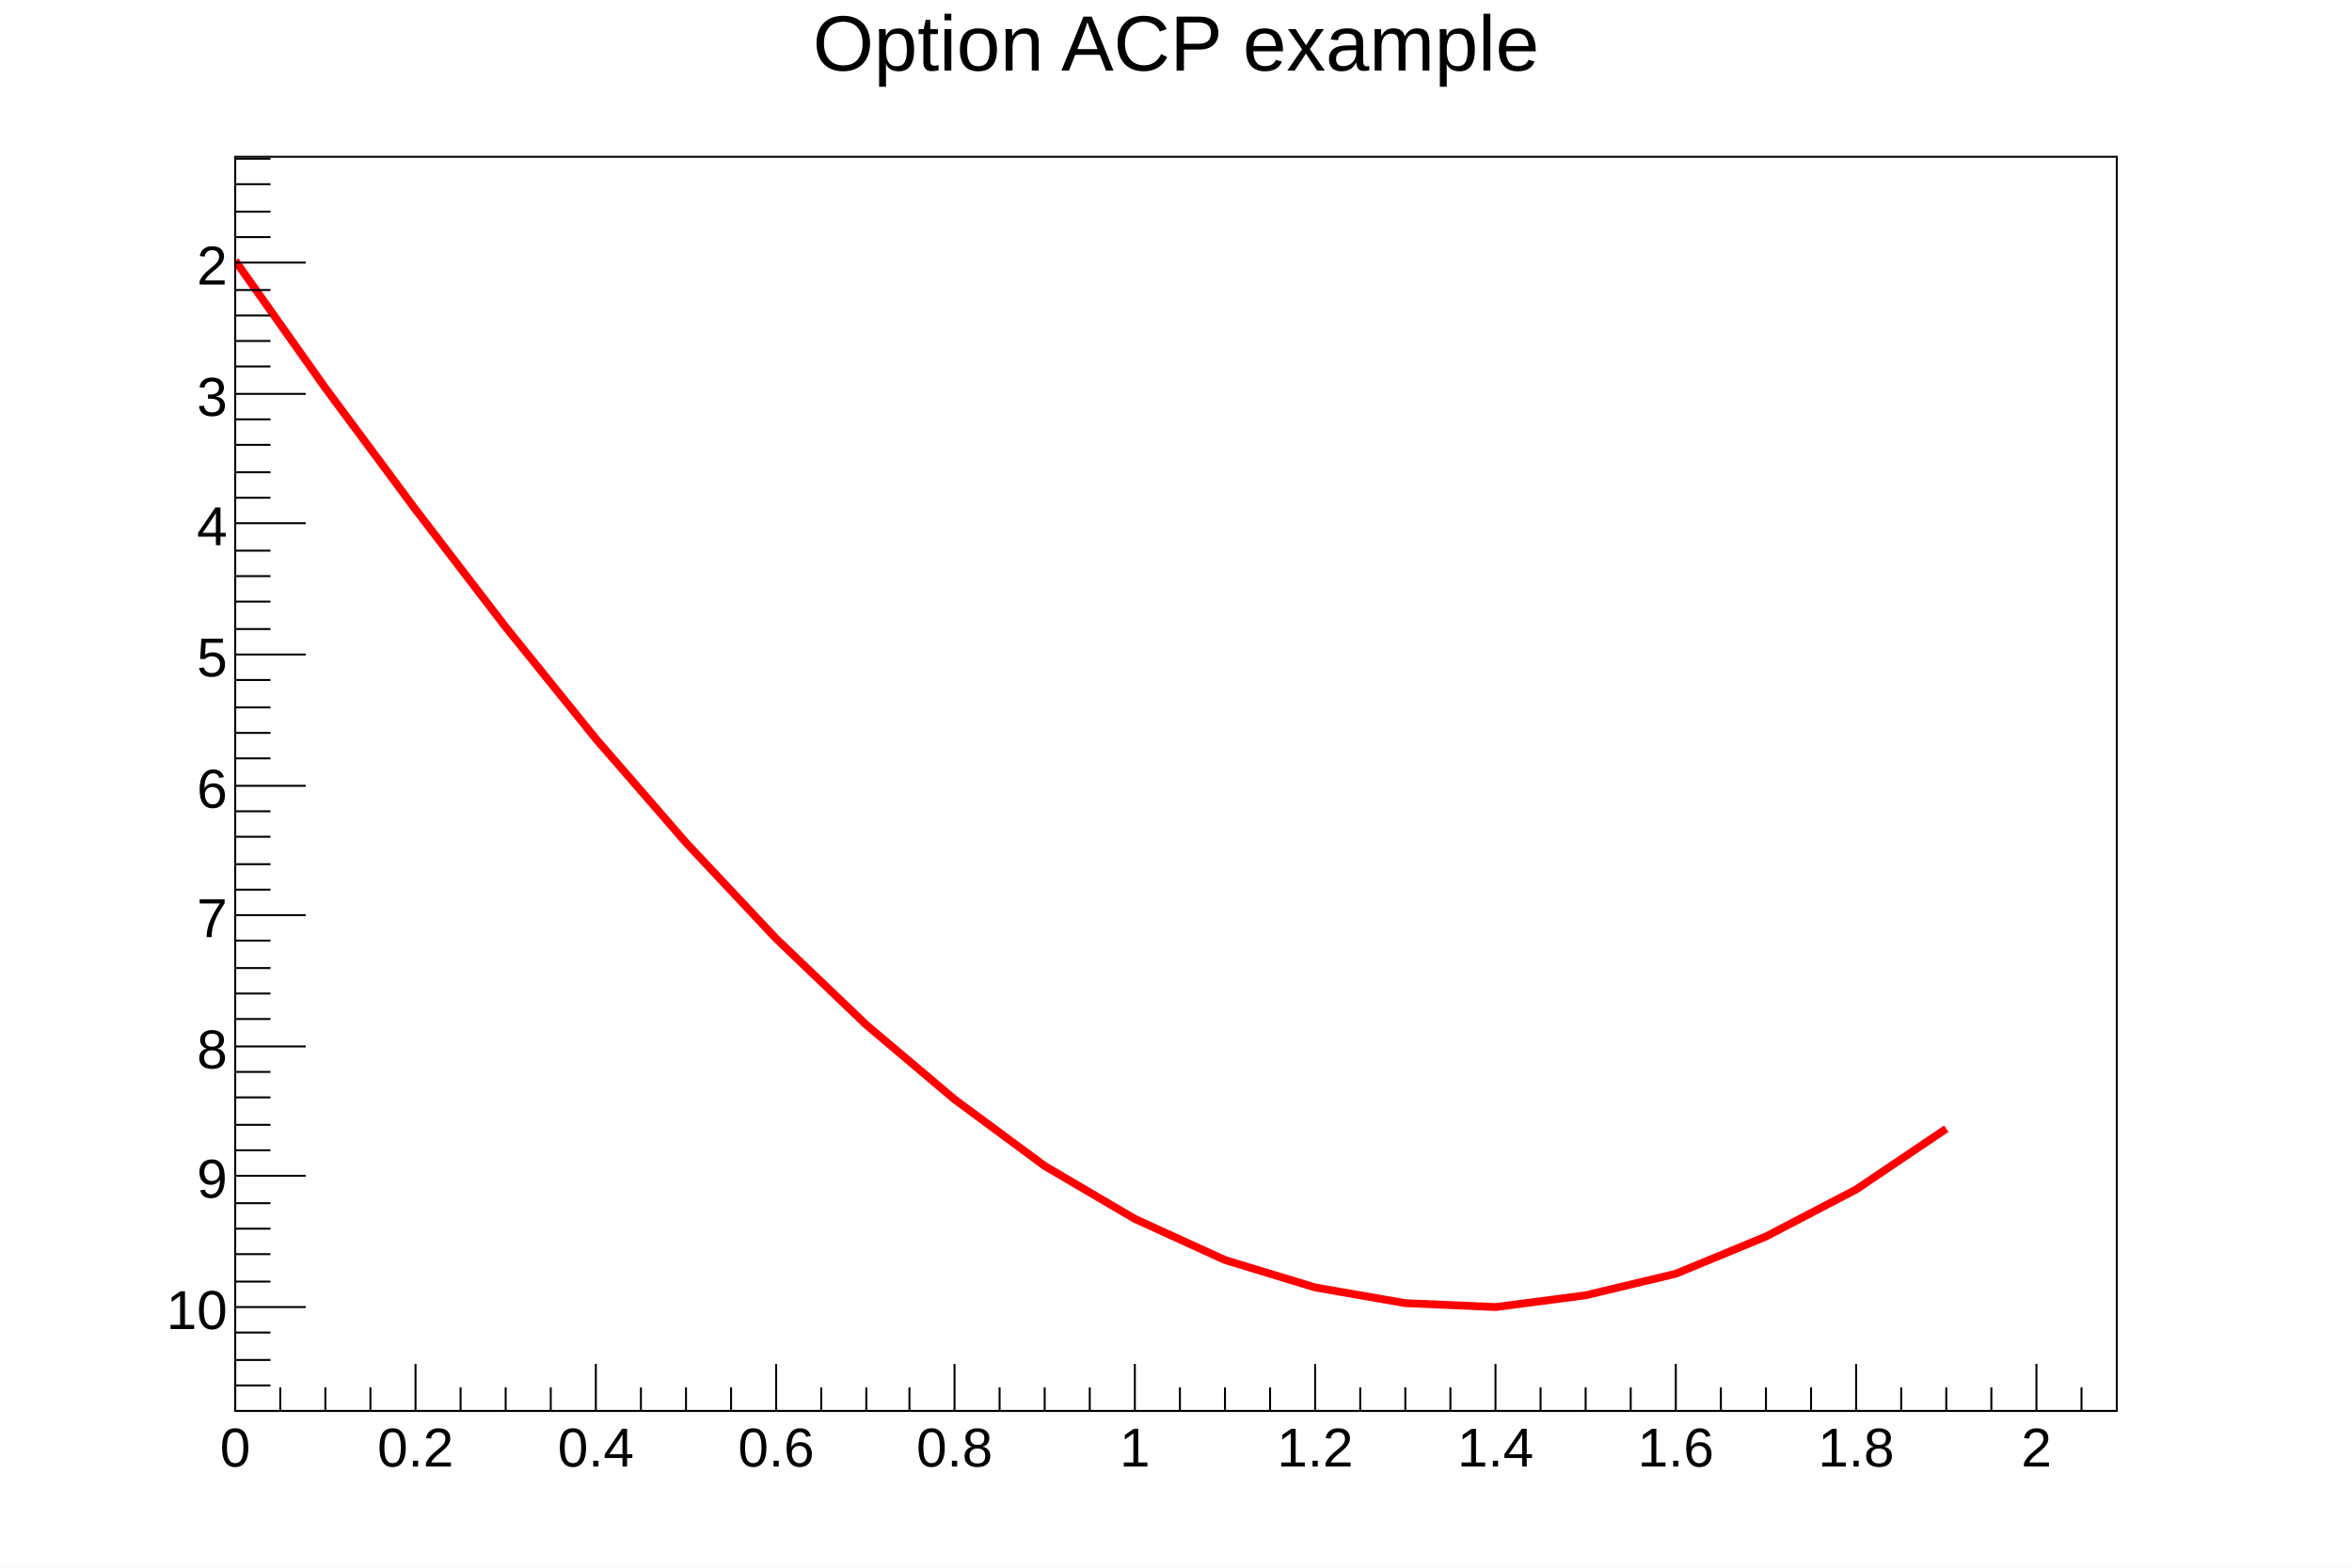
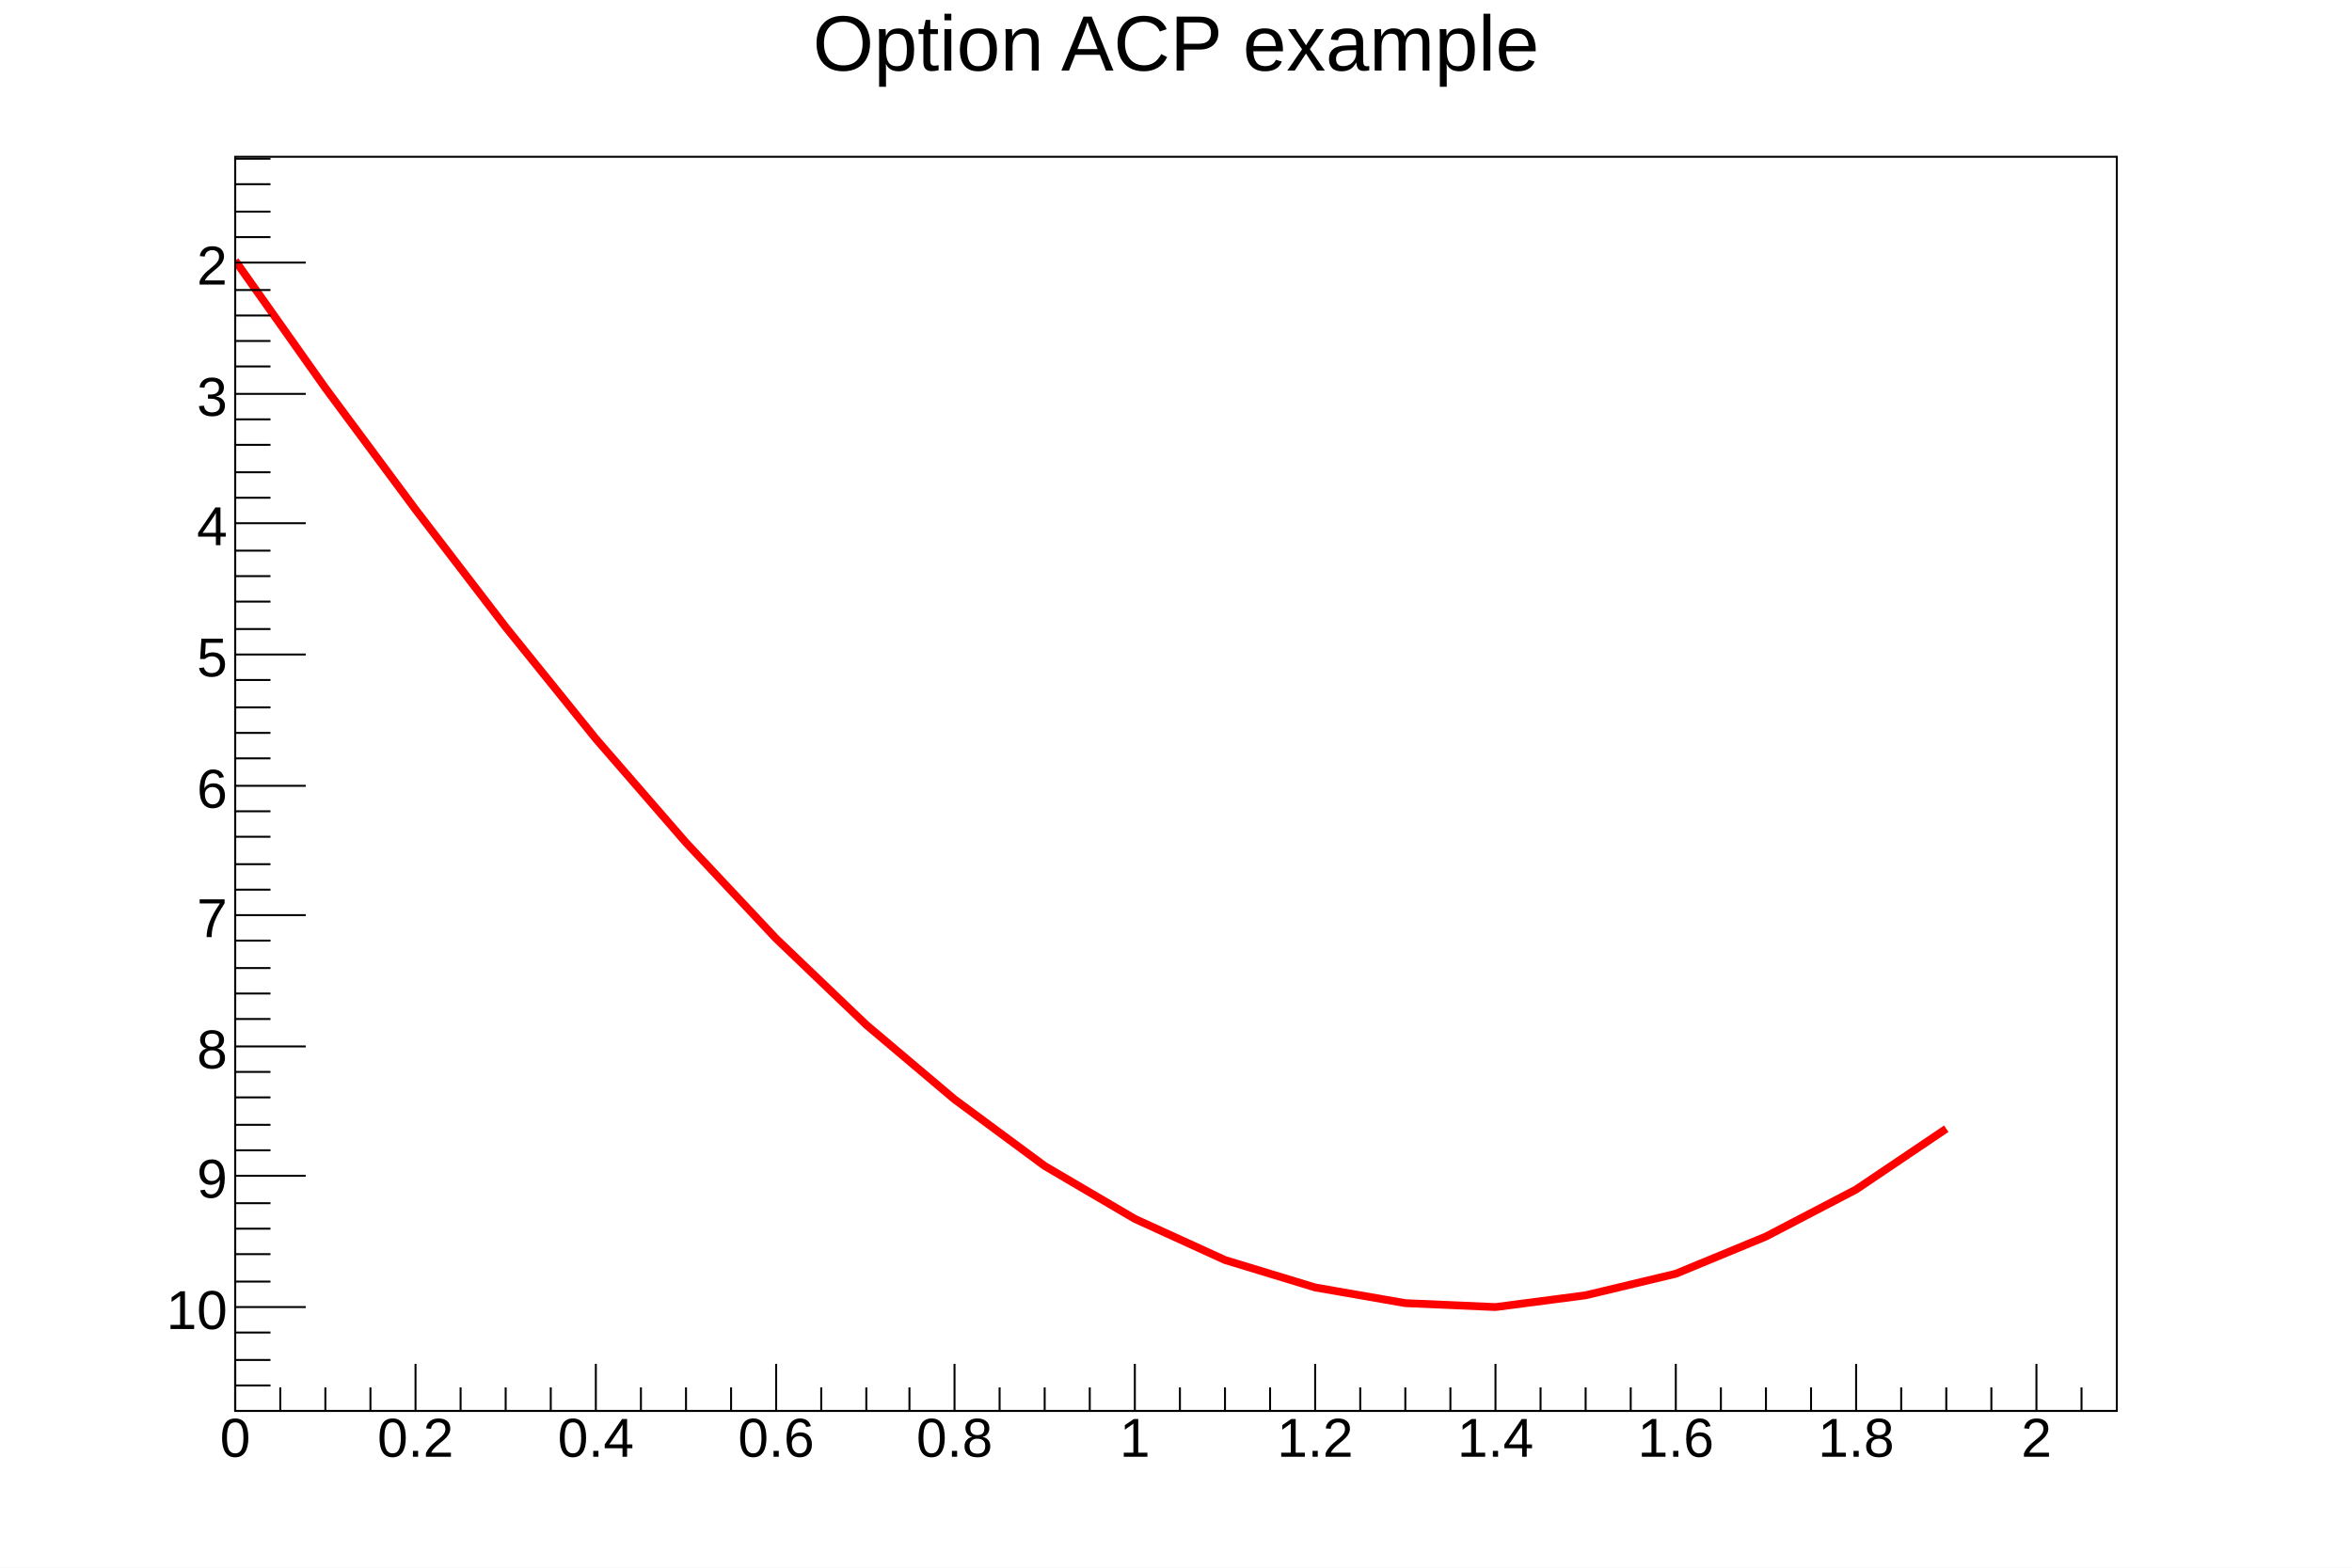
<svg xmlns="http://www.w3.org/2000/svg" viewBox="0 0 1200 800" preserveAspectRatio="none" width="1200" height="800">
  <path d="M0,0H1200V800H0Z" style="fill: white;" />
  <g>
    <g transform="translate(120,80)">
      <path d="M0,0H960V640H0Z" style="fill: white; stroke: black; stroke-width: 1;" />
      <svg x="0" y="0" overflow="hidden" width="960" height="640" viewBox="0 0 960 640">
        <g>
          <path d="M0,53l46,65l46,62l46,60l46,57l46,53l46,49l46,44l45,38l46,34l46,27l46,21l46,14l46,8l46,2l46,-6l46,-11l46,-19l46,-24l46,-31" style="stroke: red; stroke-width: 4; fill: none;" />
        </g>
      </svg>
      <g>
        <g transform="translate(0,640)">
          <path d="M0,0h960M0,-24V0M23,-12V0M46,-12V0M69,-12V0M92,-24V0M115,-12V0M138,-12V0M161,-12V0M184,-24V0M207,-12V0M230,-12V0M253,-12V0M276,-24V0M299,-12V0M322,-12V0M344,-12V0M367,-24V0M390,-12V0M413,-12V0M436,-12V0M459,-24V0M482,-12V0M505,-12V0M528,-12V0M551,-24V0M574,-12V0M597,-12V0M620,-12V0M643,-24V0M666,-12V0M689,-12V0M712,-12V0M735,-24V0M758,-12V0M781,-12V0M804,-12V0M827,-24V0M850,-12V0M873,-12V0M896,-12V0M919,-24V0M942,-12V0" style="stroke: black; stroke-width: 1;" />
          <g font-family="Arial" font-size="28" space="preserve" fill="black" text-anchor="middle">
-             <text dy=".8em" transform="translate(0,6)">
+             <text dy=".8em" transform="translate(0,1)">
       0
      </text>
-             <text dy=".8em" transform="translate(92,6)">
+             <text dy=".8em" transform="translate(92,1)">
       0.2
      </text>
-             <text dy=".8em" transform="translate(184,6)">
+             <text dy=".8em" transform="translate(184,1)">
       0.4
      </text>
-             <text dy=".8em" transform="translate(276,6)">
+             <text dy=".8em" transform="translate(276,1)">
       0.6
      </text>
-             <text dy=".8em" transform="translate(367,6)">
+             <text dy=".8em" transform="translate(367,1)">
       0.8
      </text>
-             <text dy=".8em" transform="translate(459,6)">
+             <text dy=".8em" transform="translate(459,1)">
       1
      </text>
-             <text dy=".8em" transform="translate(551,6)">
+             <text dy=".8em" transform="translate(551,1)">
       1.2
      </text>
-             <text dy=".8em" transform="translate(643,6)">
+             <text dy=".8em" transform="translate(643,1)">
       1.4
      </text>
-             <text dy=".8em" transform="translate(735,6)">
+             <text dy=".8em" transform="translate(735,1)">
       1.6
      </text>
-             <text dy=".8em" transform="translate(827,6)">
+             <text dy=".8em" transform="translate(827,1)">
       1.8
      </text>
-             <text dy=".8em" transform="translate(919,6)">
+             <text dy=".8em" transform="translate(919,1)">
       2
      </text>
          </g>
        </g>
        <g>
          <path d="M0,0v640M18,1H0M18,14H0M18,28H0M18,41H0M36,54H0M18,68H0M18,81H0M18,94H0M18,107H0M36,121H0M18,134H0M18,147H0M18,161H0M18,174H0M36,187H0M18,201H0M18,214H0M18,227H0M18,241H0M36,254H0M18,267H0M18,281H0M18,294H0M18,307H0M36,321H0M18,334H0M18,347H0M18,361H0M18,374H0M36,387H0M18,400H0M18,414H0M18,427H0M18,440H0M36,454H0M18,467H0M18,480H0M18,494H0M18,507H0M36,520H0M18,534H0M18,547H0M18,560H0M18,574H0M36,587H0M18,600H0M18,614H0M18,627H0" style="stroke: black; stroke-width: 1;" />
          <g font-family="Arial" font-size="28" space="preserve" fill="black" text-anchor="end">
            <text dy=".4em" transform="translate(-4,54)">
       2
      </text>
            <text dy=".4em" transform="translate(-4,121)">
       3
      </text>
            <text dy=".4em" transform="translate(-4,187)">
       4
      </text>
            <text dy=".4em" transform="translate(-4,254)">
       5
      </text>
            <text dy=".4em" transform="translate(-4,321)">
       6
      </text>
            <text dy=".4em" transform="translate(-4,387)">
       7
      </text>
            <text dy=".4em" transform="translate(-4,454)">
       8
      </text>
            <text dy=".4em" transform="translate(-4,520)">
       9
      </text>
            <text dy=".4em" transform="translate(-4,587)">
       10
      </text>
          </g>
        </g>
      </g>
    </g>
    <g transform="translate(120,4)" font-family="Arial" font-size="40" space="preserve">
      <text fill="black" text-anchor="middle" dy=".8em" transform="translate(480)">
    Option ACP example
   </text>
    </g>
  </g>
</svg>
